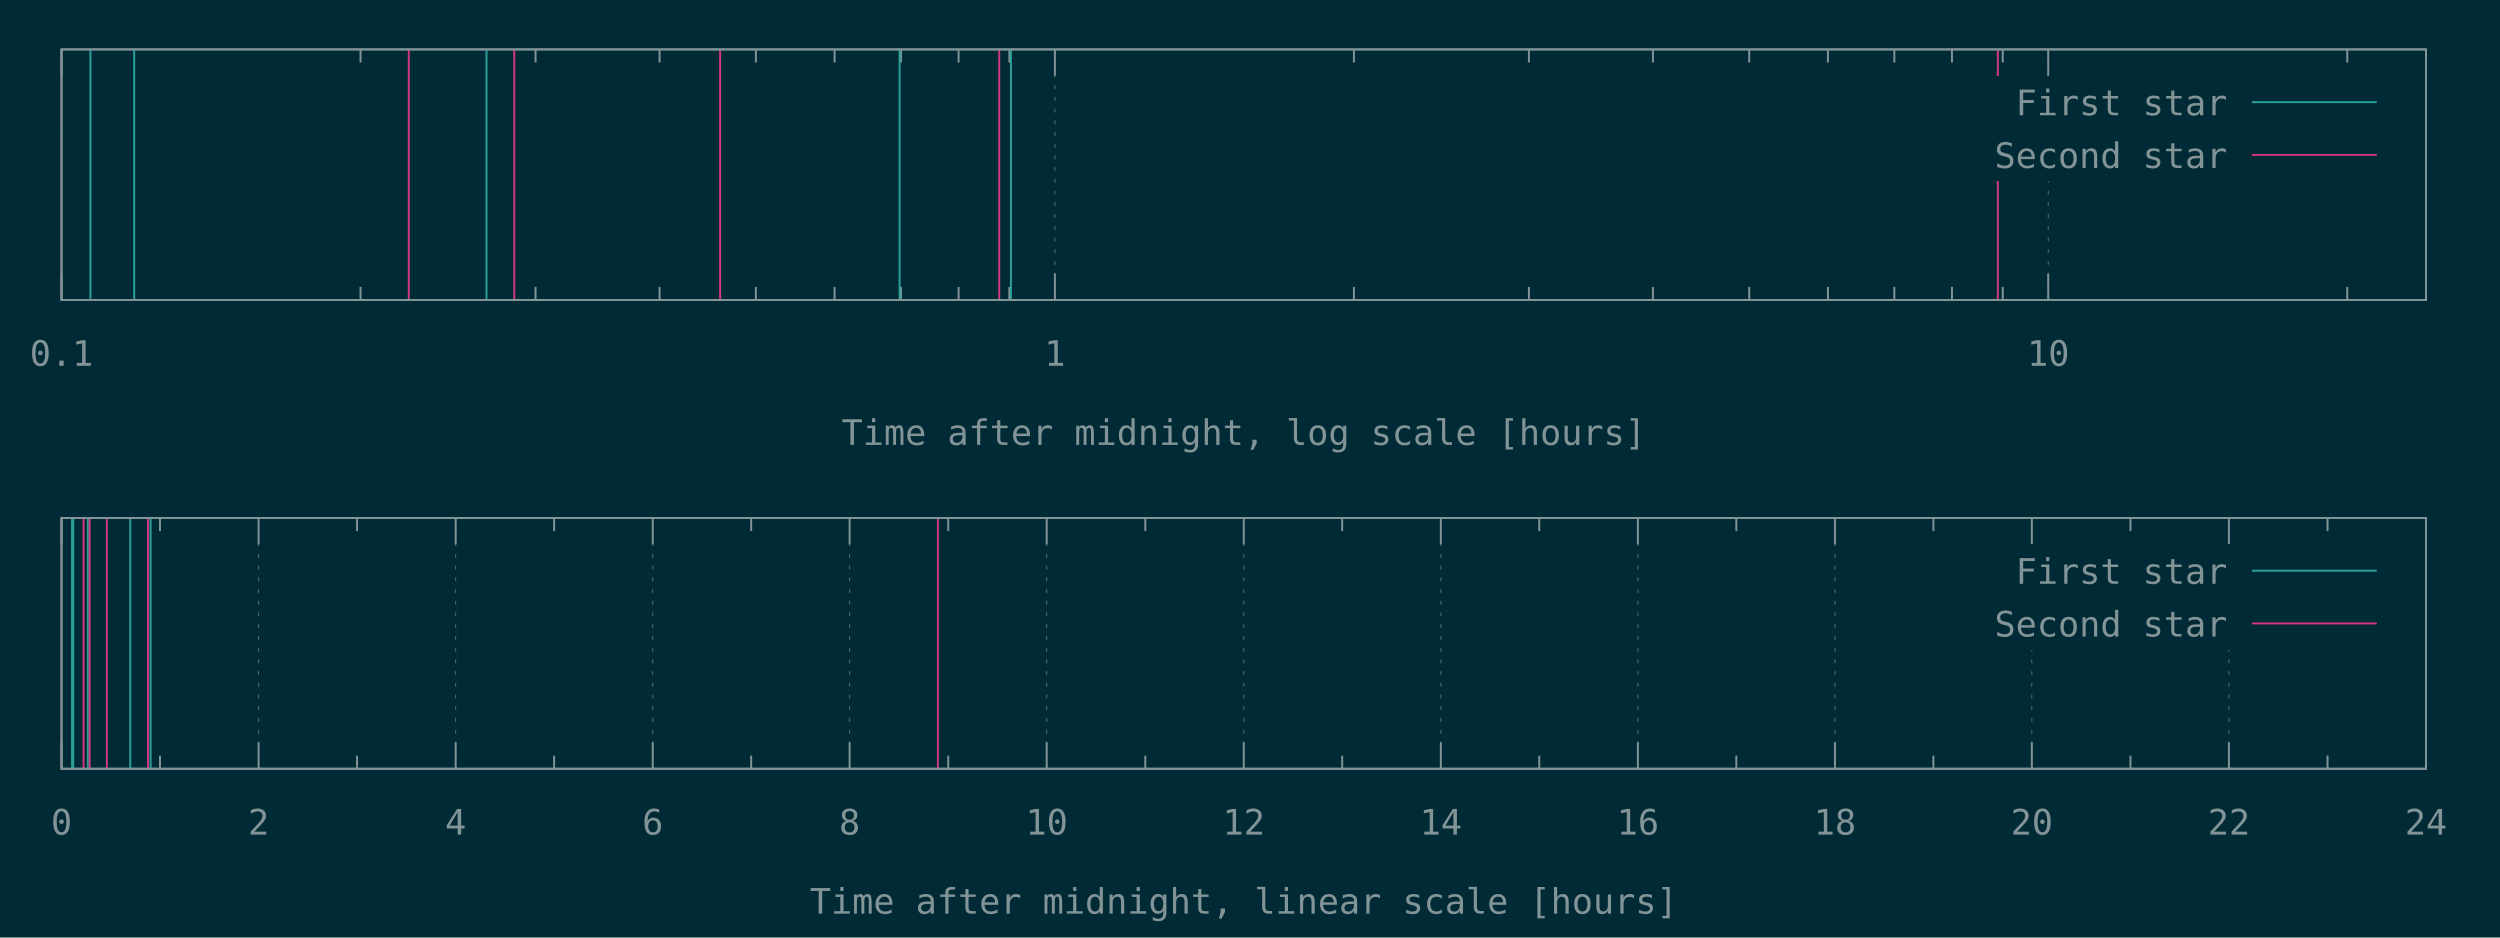
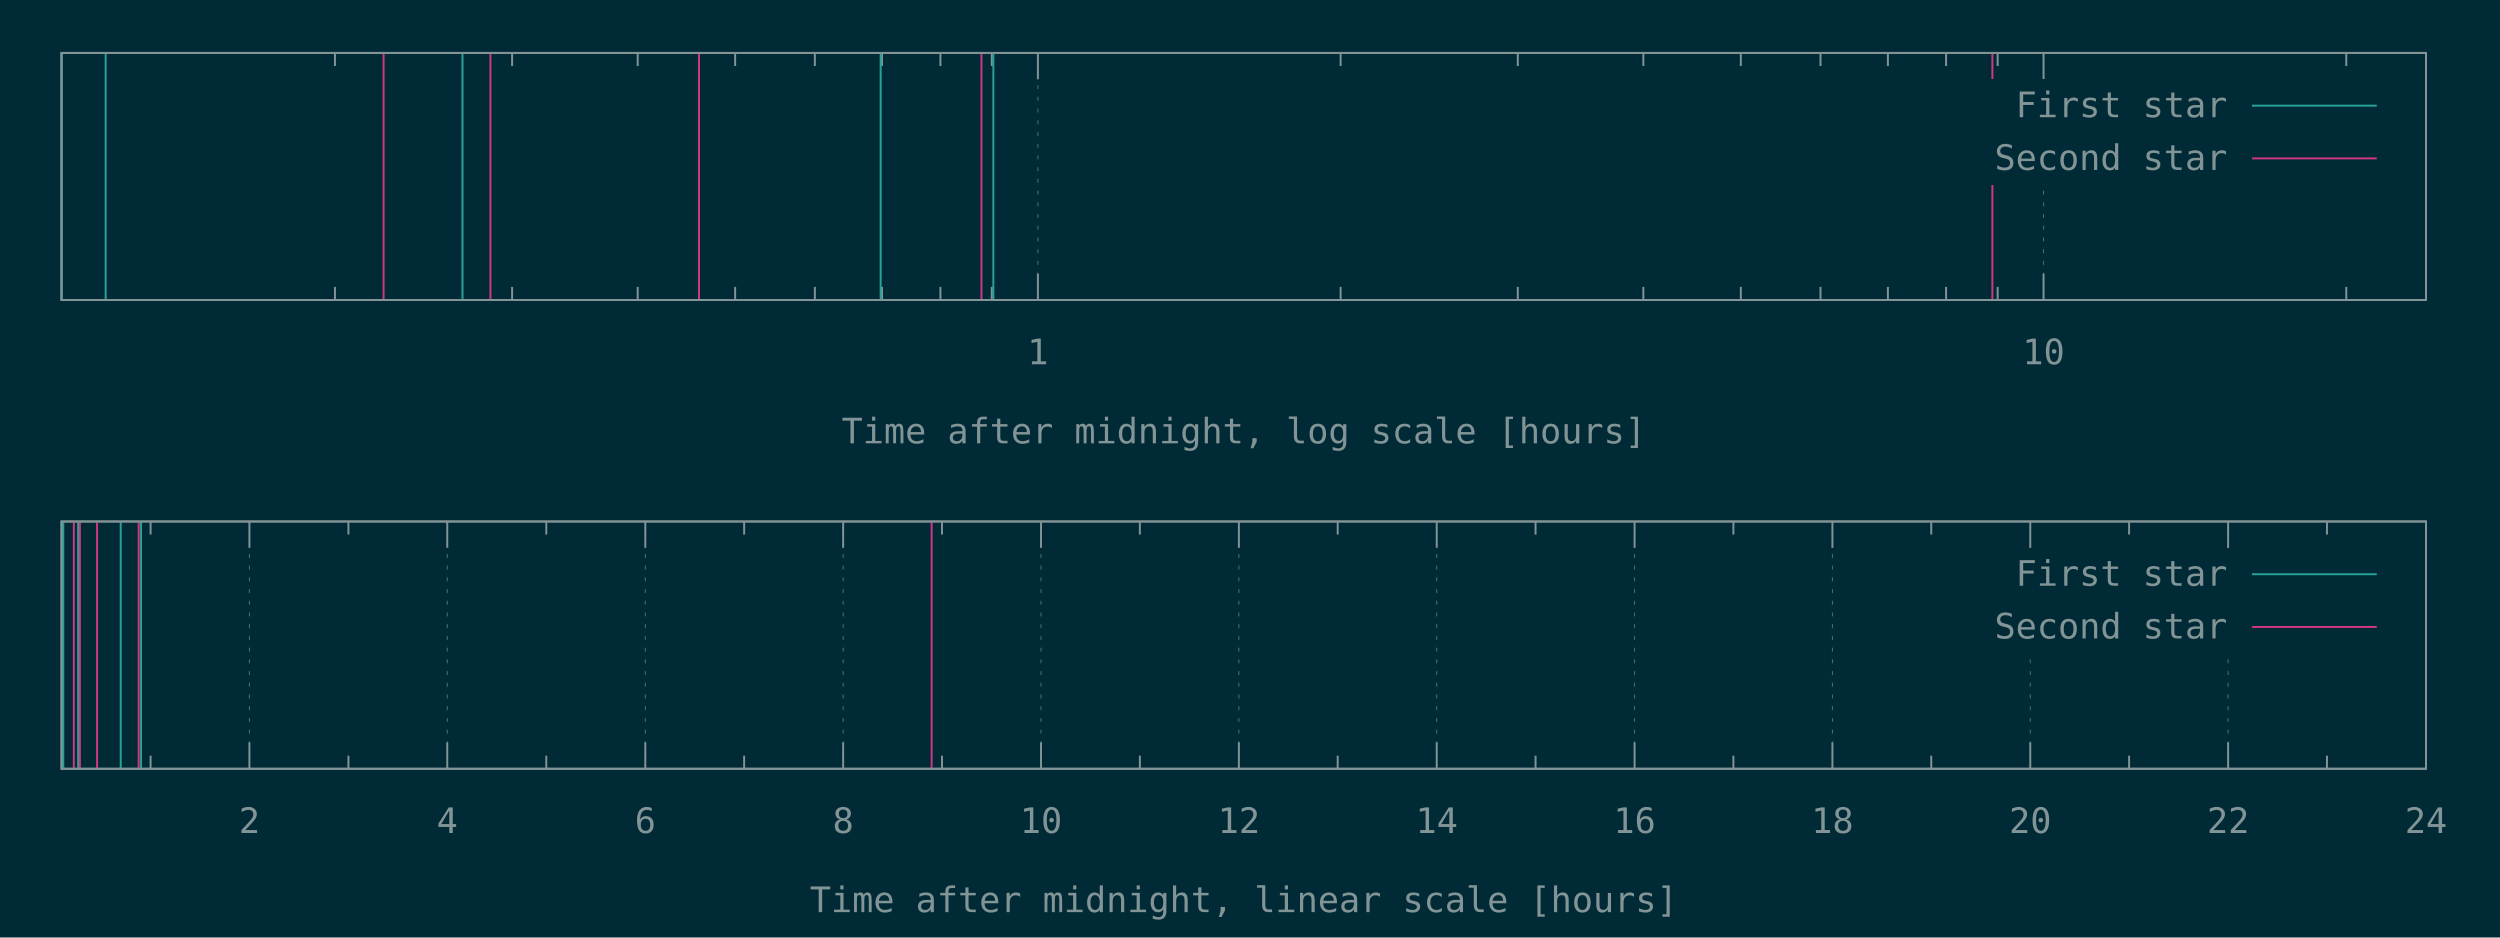
<svg xmlns="http://www.w3.org/2000/svg" xmlns:xlink="http://www.w3.org/1999/xlink" width="1280" height="480" viewBox="0 0 1280 480">
  <g id="gnuplot_canvas">
    <rect x="0" y="0" width="1280" height="480" fill="#002b36" />
    <defs>
      <circle id="gpDot" r="0.5" stroke-width="0.5" />
      <path id="gpPt0" stroke-width="0.148" stroke="currentColor" d="M-1,0 h2 M0,-1 v2" />
      <path id="gpPt1" stroke-width="0.148" stroke="currentColor" d="M-1,-1 L1,1 M1,-1 L-1,1" />
      <path id="gpPt2" stroke-width="0.148" stroke="currentColor" d="M-1,0 L1,0 M0,-1 L0,1 M-1,-1 L1,1 M-1,1 L1,-1" />
      <rect id="gpPt3" stroke-width="0.148" stroke="currentColor" x="-1" y="-1" width="2" height="2" />
      <rect id="gpPt4" stroke-width="0.148" stroke="currentColor" fill="currentColor" x="-1" y="-1" width="2" height="2" />
      <circle id="gpPt5" stroke-width="0.148" stroke="currentColor" cx="0" cy="0" r="1" />
      <use xlink:href="#gpPt5" id="gpPt6" fill="currentColor" stroke="none" />
      <path id="gpPt7" stroke-width="0.148" stroke="currentColor" d="M0,-1.33 L-1.33,0.67 L1.33,0.67 z" />
      <use xlink:href="#gpPt7" id="gpPt8" fill="currentColor" stroke="none" />
      <use xlink:href="#gpPt7" id="gpPt9" stroke="currentColor" transform="rotate(180)" />
      <use xlink:href="#gpPt9" id="gpPt10" fill="currentColor" stroke="none" />
      <use xlink:href="#gpPt3" id="gpPt11" stroke="currentColor" transform="rotate(45)" />
      <use xlink:href="#gpPt11" id="gpPt12" fill="currentColor" stroke="none" />
      <path id="gpPt13" stroke-width="0.148" stroke="currentColor" d="M0,1.330 L1.265,0.411 L0.782,-1.067 L-0.782,-1.076 L-1.265,0.411 z" />
      <use xlink:href="#gpPt13" id="gpPt14" fill="currentColor" stroke="none" />
      <filter id="textbox" filterUnits="objectBoundingBox" x="0" y="0" height="1" width="1">
        <feFlood flood-color="#002B36" flood-opacity="1" result="bgnd" />
        <feComposite in="SourceGraphic" in2="bgnd" operator="atop" />
      </filter>
      <filter id="greybox" filterUnits="objectBoundingBox" x="0" y="0" height="1" width="1">
        <feFlood flood-color="lightgrey" flood-opacity="1" result="grey" />
        <feComposite in="SourceGraphic" in2="grey" operator="atop" />
      </filter>
    </defs>
    <g fill="none" color="#002B36" stroke="currentColor" stroke-width="1.00" stroke-linecap="butt" stroke-linejoin="miter">
</g>
    <g fill="none" color="black" stroke="currentColor" stroke-width="1.00" stroke-linecap="butt" stroke-linejoin="miter">
- </g>
-     <g fill="none" color="black" stroke="rgb(131, 148, 150)" stroke-width="0.50" stroke-linecap="butt" stroke-linejoin="miter">
- </g>
-     <g fill="none" color="gray" stroke="currentColor" stroke-width="0.50" stroke-linecap="butt" stroke-linejoin="miter">
-       <path stroke="rgb( 88, 110, 117)" stroke-dasharray="2,4" class="gridline" d="M31.5,153.6 L31.5,25.3  " />
-     </g>
-     <g fill="none" color="gray" stroke="rgb( 88, 110, 117)" stroke-width="1.00" stroke-linecap="butt" stroke-linejoin="miter">
- </g>
-     <g fill="none" color="black" stroke="currentColor" stroke-width="1.00" stroke-linecap="butt" stroke-linejoin="miter">
-       <path stroke="rgb(131, 148, 150)" d="M31.5,153.6 L31.5,140.1 M31.5,25.3 L31.5,38.8  " />
-       <g transform="translate(31.5,187.3)" stroke="none" fill="rgb(131,148,150)" font-family="Inconsolata" font-size="18.00" text-anchor="middle">
-         <text>
-           <tspan font-family="Inconsolata"> 0.1</tspan>
-         </text>
-       </g>
-     </g>
-     <g fill="none" color="black" stroke="currentColor" stroke-width="1.00" stroke-linecap="butt" stroke-linejoin="miter">
-       <path stroke="rgb(131, 148, 150)" d="M184.6,153.6 L184.6,146.9 M184.6,25.3 L184.6,32.0 M274.2,153.6 L274.2,146.9 M274.2,25.3 L274.2,32.0   M337.7,153.6 L337.7,146.9 M337.7,25.3 L337.7,32.0 M387.0,153.6 L387.0,146.9 M387.0,25.3 L387.0,32.0   M427.3,153.6 L427.3,146.9 M427.3,25.3 L427.3,32.0 M461.3,153.6 L461.3,146.9 M461.3,25.3 L461.3,32.0   M490.8,153.6 L490.8,146.9 M490.8,25.3 L490.8,32.0 M516.8,153.6 L516.8,146.9 M516.8,25.3 L516.8,32.0    " />
-     </g>
-     <g fill="none" color="black" stroke="rgb(131, 148, 150)" stroke-width="0.50" stroke-linecap="butt" stroke-linejoin="miter">
- </g>
-     <g fill="none" color="gray" stroke="currentColor" stroke-width="0.50" stroke-linecap="butt" stroke-linejoin="miter">
-       <path stroke="rgb( 88, 110, 117)" stroke-dasharray="2,4" class="gridline" d="M540.1,153.6 L540.1,25.3  " />
-     </g>
-     <g fill="none" color="gray" stroke="rgb( 88, 110, 117)" stroke-width="1.00" stroke-linecap="butt" stroke-linejoin="miter">
- </g>
-     <g fill="none" color="black" stroke="currentColor" stroke-width="1.00" stroke-linecap="butt" stroke-linejoin="miter">
-       <path stroke="rgb(131, 148, 150)" d="M540.1,153.6 L540.1,140.1 M540.1,25.3 L540.1,38.8  " />
-       <g transform="translate(540.1,187.3)" stroke="none" fill="rgb(131,148,150)" font-family="Inconsolata" font-size="18.00" text-anchor="middle">
+       <path stroke="rgb(131, 148, 150)" d="M171.5,153.6 L171.5,146.9 M171.5,27.1 L171.5,33.8 M262.2,153.6 L262.2,146.9 M262.2,27.1 L262.2,33.8   M326.5,153.6 L326.5,146.9 M326.5,27.1 L326.5,33.8 M376.4,153.6 L376.4,146.9 M376.4,27.1 L376.4,33.8   M417.2,153.6 L417.2,146.9 M417.2,27.1 L417.2,33.8 M451.6,153.6 L451.6,146.9 M451.6,27.1 L451.6,33.8   M481.5,153.6 L481.5,146.9 M481.5,27.1 L481.5,33.8 M507.8,153.6 L507.8,146.9 M507.8,27.1 L507.8,33.8    " />
+     </g>
+     <g fill="none" color="black" stroke="rgb(131, 148, 150)" stroke-width="0.50" stroke-linecap="butt" stroke-linejoin="miter">
+ </g>
+     <g fill="none" color="gray" stroke="currentColor" stroke-width="0.50" stroke-linecap="butt" stroke-linejoin="miter">
+       <path stroke="rgb( 88, 110, 117)" stroke-dasharray="2,4" class="gridline" d="M531.4,153.6 L531.4,27.1  " />
+     </g>
+     <g fill="none" color="gray" stroke="rgb( 88, 110, 117)" stroke-width="1.00" stroke-linecap="butt" stroke-linejoin="miter">
+ </g>
+     <g fill="none" color="black" stroke="currentColor" stroke-width="1.00" stroke-linecap="butt" stroke-linejoin="miter">
+       <path stroke="rgb(131, 148, 150)" d="M531.4,153.6 L531.4,140.1 M531.4,27.1 L531.4,40.6  " />
+       <g transform="translate(531.4,186.5)" stroke="none" fill="rgb(131,148,150)" font-family="Inconsolata" font-size="18.00" text-anchor="middle">
        <text>
          <tspan font-family="Inconsolata"> 1</tspan>
        </text>
      </g>
    </g>
    <g fill="none" color="black" stroke="currentColor" stroke-width="1.00" stroke-linecap="butt" stroke-linejoin="miter">
-       <path stroke="rgb(131, 148, 150)" d="M693.2,153.6 L693.2,146.9 M693.2,25.3 L693.2,32.0 M782.8,153.6 L782.8,146.9 M782.8,25.3 L782.8,32.0   M846.3,153.6 L846.3,146.9 M846.3,25.3 L846.3,32.0 M895.6,153.6 L895.6,146.9 M895.6,25.3 L895.6,32.0   M935.9,153.6 L935.9,146.9 M935.9,25.3 L935.9,32.0 M969.9,153.6 L969.9,146.9 M969.9,25.3 L969.9,32.0   M999.4,153.6 L999.4,146.9 M999.4,25.3 L999.4,32.0 M1025.4,153.6 L1025.4,146.9 M1025.4,25.3 L1025.4,32.0    " />
-     </g>
-     <g fill="none" color="black" stroke="rgb(131, 148, 150)" stroke-width="0.50" stroke-linecap="butt" stroke-linejoin="miter">
- </g>
-     <g fill="none" color="gray" stroke="currentColor" stroke-width="0.50" stroke-linecap="butt" stroke-linejoin="miter">
-       <path stroke="rgb( 88, 110, 117)" stroke-dasharray="2,4" class="gridline" d="M1048.7,153.6 L1048.7,92.8 M1048.7,38.8 L1048.7,25.3  " />
-     </g>
-     <g fill="none" color="gray" stroke="rgb( 88, 110, 117)" stroke-width="1.00" stroke-linecap="butt" stroke-linejoin="miter">
- </g>
-     <g fill="none" color="black" stroke="currentColor" stroke-width="1.00" stroke-linecap="butt" stroke-linejoin="miter">
-       <path stroke="rgb(131, 148, 150)" d="M1048.7,153.6 L1048.7,140.1 M1048.7,25.3 L1048.7,38.8  " />
-       <g transform="translate(1048.7,187.3)" stroke="none" fill="rgb(131,148,150)" font-family="Inconsolata" font-size="18.00" text-anchor="middle">
+       <path stroke="rgb(131, 148, 150)" d="M686.4,153.6 L686.4,146.9 M686.4,27.1 L686.4,33.8 M777.1,153.6 L777.1,146.9 M777.1,27.1 L777.1,33.8   M841.4,153.6 L841.4,146.9 M841.4,27.1 L841.4,33.8 M891.3,153.6 L891.3,146.9 M891.3,27.1 L891.3,33.8   M932.1,153.6 L932.1,146.9 M932.1,27.1 L932.1,33.8 M966.6,153.6 L966.6,146.9 M966.6,27.1 L966.6,33.8   M996.4,153.6 L996.4,146.9 M996.4,27.1 L996.4,33.8 M1022.8,153.6 L1022.8,146.9 M1022.8,27.1 L1022.8,33.8    " />
+     </g>
+     <g fill="none" color="black" stroke="rgb(131, 148, 150)" stroke-width="0.50" stroke-linecap="butt" stroke-linejoin="miter">
+ </g>
+     <g fill="none" color="gray" stroke="currentColor" stroke-width="0.50" stroke-linecap="butt" stroke-linejoin="miter">
+       <path stroke="rgb( 88, 110, 117)" stroke-dasharray="2,4" class="gridline" d="M1046.3,153.6 L1046.3,94.6 M1046.3,40.6 L1046.3,27.1  " />
+     </g>
+     <g fill="none" color="gray" stroke="rgb( 88, 110, 117)" stroke-width="1.00" stroke-linecap="butt" stroke-linejoin="miter">
+ </g>
+     <g fill="none" color="black" stroke="currentColor" stroke-width="1.00" stroke-linecap="butt" stroke-linejoin="miter">
+       <path stroke="rgb(131, 148, 150)" d="M1046.3,153.6 L1046.3,140.1 M1046.3,27.1 L1046.3,40.6  " />
+       <g transform="translate(1046.3,186.5)" stroke="none" fill="rgb(131,148,150)" font-family="Inconsolata" font-size="18.00" text-anchor="middle">
        <text>
          <tspan font-family="Inconsolata"> 10</tspan>
        </text>
      </g>
    </g>
    <g fill="none" color="black" stroke="currentColor" stroke-width="1.00" stroke-linecap="butt" stroke-linejoin="miter">
-       <path stroke="rgb(131, 148, 150)" d="M1201.8,153.6 L1201.8,146.9 M1201.8,25.3 L1201.8,32.0  " />
-     </g>
-     <g fill="none" color="black" stroke="currentColor" stroke-width="1.00" stroke-linecap="butt" stroke-linejoin="miter">
-       <path stroke="rgb(131, 148, 150)" d="M31.5,25.3 L31.5,153.6 L1242.1,153.6 L1242.1,25.3 L31.5,25.3 Z  " />
-     </g>
-     <g fill="none" color="black" stroke="currentColor" stroke-width="1.00" stroke-linecap="butt" stroke-linejoin="miter">
-       <g transform="translate(636.8,227.8)" stroke="none" fill="rgb(131,148,150)" font-family="Inconsolata" font-size="18.00" text-anchor="middle">
+       <path stroke="rgb(131, 148, 150)" d="M1201.3,153.6 L1201.3,146.9 M1201.3,27.1 L1201.3,33.8  " />
+     </g>
+     <g fill="none" color="black" stroke="currentColor" stroke-width="1.00" stroke-linecap="butt" stroke-linejoin="miter">
+       <path stroke="rgb(131, 148, 150)" d="M31.5,27.1 L31.5,153.6 L1242.1,153.6 L1242.1,27.1 L31.5,27.1 Z  " />
+     </g>
+     <g fill="none" color="black" stroke="currentColor" stroke-width="1.00" stroke-linecap="butt" stroke-linejoin="miter">
+       <g transform="translate(636.8,227.0)" stroke="none" fill="rgb(131,148,150)" font-family="Inconsolata" font-size="18.00" text-anchor="middle">
        <text>
          <tspan font-family="Inconsolata">Time after midnight, log scale [hours]</tspan>
        </text>
      </g>
    </g>
    <g fill="none" color="black" stroke="currentColor" stroke-width="1.00" stroke-linecap="butt" stroke-linejoin="miter">
</g>
    <g id="gnuplot_plot_1a">
      <g fill="none" color="black" stroke="currentColor" stroke-width="1.00" stroke-linecap="butt" stroke-linejoin="miter">
-         <path stroke="rgb( 42, 161, 152)" d="M46.3,153.6 L46.3,25.3 M68.7,153.6 L68.7,25.3 M249.1,153.6 L249.1,25.3 M460.6,153.6 L460.6,25.3   M517.6,153.6 L517.6,25.3  " />
+         <path stroke="rgb( 42, 161, 152)" d="M31.5,153.6 L31.5,27.1 M54.1,153.6 L54.1,27.1 M236.8,153.6 L236.8,27.1 M450.9,153.6 L450.9,27.1   M508.6,153.6 L508.6,27.1  " />
      </g>
    </g>
    <g id="gnuplot_plot_2a">
      <g fill="none" color="black" stroke="currentColor" stroke-width="1.00" stroke-linecap="butt" stroke-linejoin="miter">
-         <path stroke="rgb(211,  54, 130)" d="M209.3,153.6 L209.3,25.3 M263.3,153.6 L263.3,25.3 M368.7,153.6 L368.7,25.3 M511.6,153.6 L511.6,25.3   M1022.9,153.6 L1022.9,25.3  " />
+         <path stroke="rgb(211,  54, 130)" d="M196.4,153.6 L196.4,27.1 M251.1,153.6 L251.1,27.1 M357.9,153.6 L357.9,27.1 M502.5,153.6 L502.5,27.1   M1020.1,153.6 L1020.1,27.1  " />
      </g>
    </g>
    <g stroke="none" shape-rendering="crispEdges">
-       <polygon fill="#002B36" points="1001.8,92.8 1229.5,92.8 1229.5,38.8 1001.8,38.8 " />
+       <polygon fill="#002B36" points="1001.8,94.6 1229.5,94.6 1229.5,40.6 1001.8,40.6 " />
    </g>
    <g id="gnuplot_plot_1a">
      <g fill="none" color="black" stroke="currentColor" stroke-width="1.00" stroke-linecap="butt" stroke-linejoin="miter">
-         <g transform="translate(1140.4,59.0)" stroke="none" fill="rgb(131,148,150)" font-family="Inconsolata" font-size="18.00" text-anchor="end">
+         <g transform="translate(1140.4,60.0)" stroke="none" fill="rgb(131,148,150)" font-family="Inconsolata" font-size="18.00" text-anchor="end">
          <text>
            <tspan font-family="Inconsolata">First star</tspan>
          </text>
        </g>
      </g>
      <g fill="none" color="black" stroke="currentColor" stroke-width="1.00" stroke-linecap="butt" stroke-linejoin="miter">
-         <path stroke="rgb( 42, 161, 152)" d="M1153.0,52.3 L1216.9,52.3  " />
+         <path stroke="rgb( 42, 161, 152)" d="M1153.0,54.1 L1216.9,54.1  " />
      </g>
    </g>
    <g id="gnuplot_plot_2a">
      <g fill="none" color="black" stroke="currentColor" stroke-width="1.00" stroke-linecap="butt" stroke-linejoin="miter">
-         <g transform="translate(1140.4,86.0)" stroke="none" fill="rgb(131,148,150)" font-family="Inconsolata" font-size="18.00" text-anchor="end">
+         <g transform="translate(1140.4,87.0)" stroke="none" fill="rgb(131,148,150)" font-family="Inconsolata" font-size="18.00" text-anchor="end">
          <text>
            <tspan font-family="Inconsolata">Second star</tspan>
          </text>
        </g>
      </g>
      <g fill="none" color="black" stroke="currentColor" stroke-width="1.00" stroke-linecap="butt" stroke-linejoin="miter">
-         <path stroke="rgb(211,  54, 130)" d="M1153.0,79.3 L1216.9,79.3  " />
+         <path stroke="rgb(211,  54, 130)" d="M1153.0,81.1 L1216.9,81.1  " />
      </g>
    </g>
    <g fill="none" color="#002B36" stroke="rgb(211,  54, 130)" stroke-width="2.00" stroke-linecap="butt" stroke-linejoin="miter">
</g>
    <g fill="none" color="black" stroke="currentColor" stroke-width="2.00" stroke-linecap="butt" stroke-linejoin="miter">
</g>
    <g fill="none" color="black" stroke="black" stroke-width="1.00" stroke-linecap="butt" stroke-linejoin="miter">
</g>
    <g fill="none" color="black" stroke="currentColor" stroke-width="1.00" stroke-linecap="butt" stroke-linejoin="miter">
-       <path stroke="rgb(131, 148, 150)" d="M31.5,25.3 L31.5,153.6 L1242.1,153.6 L1242.1,25.3 L31.5,25.3 Z  " />
-     </g>
-     <g fill="none" color="black" stroke="currentColor" stroke-width="1.00" stroke-linecap="butt" stroke-linejoin="miter">
- </g>
-     <g fill="none" color="black" stroke="currentColor" stroke-width="1.00" stroke-linecap="butt" stroke-linejoin="miter">
- </g>
-     <g fill="none" color="black" stroke="rgb(131, 148, 150)" stroke-width="0.50" stroke-linecap="butt" stroke-linejoin="miter">
- </g>
-     <g fill="none" color="gray" stroke="currentColor" stroke-width="0.50" stroke-linecap="butt" stroke-linejoin="miter">
-       <path stroke="rgb( 88, 110, 117)" stroke-dasharray="2,4" class="gridline" d="M31.5,393.6 L31.5,265.2  " />
-     </g>
-     <g fill="none" color="gray" stroke="rgb( 88, 110, 117)" stroke-width="1.00" stroke-linecap="butt" stroke-linejoin="miter">
- </g>
-     <g fill="none" color="black" stroke="currentColor" stroke-width="1.00" stroke-linecap="butt" stroke-linejoin="miter">
-       <path stroke="rgb(131, 148, 150)" d="M31.5,393.6 L31.5,380.1 M31.5,265.2 L31.5,278.7  " />
-       <g transform="translate(31.5,427.3)" stroke="none" fill="rgb(131,148,150)" font-family="Inconsolata" font-size="18.00" text-anchor="middle">
-         <text>
-           <tspan font-family="Inconsolata"> 0</tspan>
-         </text>
-       </g>
-     </g>
-     <g fill="none" color="black" stroke="currentColor" stroke-width="1.00" stroke-linecap="butt" stroke-linejoin="miter">
-       <path stroke="rgb(131, 148, 150)" d="M81.9,393.6 L81.9,386.9 M81.9,265.2 L81.9,271.9  " />
-     </g>
-     <g fill="none" color="black" stroke="rgb(131, 148, 150)" stroke-width="0.50" stroke-linecap="butt" stroke-linejoin="miter">
- </g>
-     <g fill="none" color="gray" stroke="currentColor" stroke-width="0.50" stroke-linecap="butt" stroke-linejoin="miter">
-       <path stroke="rgb( 88, 110, 117)" stroke-dasharray="2,4" class="gridline" d="M132.4,393.6 L132.4,265.2  " />
-     </g>
-     <g fill="none" color="gray" stroke="rgb( 88, 110, 117)" stroke-width="1.00" stroke-linecap="butt" stroke-linejoin="miter">
- </g>
-     <g fill="none" color="black" stroke="currentColor" stroke-width="1.00" stroke-linecap="butt" stroke-linejoin="miter">
-       <path stroke="rgb(131, 148, 150)" d="M132.4,393.6 L132.4,380.1 M132.4,265.2 L132.4,278.7  " />
-       <g transform="translate(132.4,427.3)" stroke="none" fill="rgb(131,148,150)" font-family="Inconsolata" font-size="18.00" text-anchor="middle">
+       <path stroke="rgb(131, 148, 150)" d="M31.5,27.1 L31.5,153.6 L1242.1,153.6 L1242.1,27.1 L31.5,27.1 Z  " />
+     </g>
+     <g fill="none" color="black" stroke="currentColor" stroke-width="1.00" stroke-linecap="butt" stroke-linejoin="miter">
+ </g>
+     <g fill="none" color="black" stroke="currentColor" stroke-width="1.00" stroke-linecap="butt" stroke-linejoin="miter">
+       <path stroke="rgb(131, 148, 150)" d="M77.1,393.6 L77.1,386.9 M77.1,267.0 L77.1,273.7  " />
+     </g>
+     <g fill="none" color="black" stroke="rgb(131, 148, 150)" stroke-width="0.50" stroke-linecap="butt" stroke-linejoin="miter">
+ </g>
+     <g fill="none" color="gray" stroke="currentColor" stroke-width="0.50" stroke-linecap="butt" stroke-linejoin="miter">
+       <path stroke="rgb( 88, 110, 117)" stroke-dasharray="2,4" class="gridline" d="M127.7,393.6 L127.7,267.0  " />
+     </g>
+     <g fill="none" color="gray" stroke="rgb( 88, 110, 117)" stroke-width="1.00" stroke-linecap="butt" stroke-linejoin="miter">
+ </g>
+     <g fill="none" color="black" stroke="currentColor" stroke-width="1.00" stroke-linecap="butt" stroke-linejoin="miter">
+       <path stroke="rgb(131, 148, 150)" d="M127.7,393.6 L127.7,380.1 M127.7,267.0 L127.7,280.5  " />
+       <g transform="translate(127.7,426.5)" stroke="none" fill="rgb(131,148,150)" font-family="Inconsolata" font-size="18.00" text-anchor="middle">
        <text>
          <tspan font-family="Inconsolata"> 2</tspan>
        </text>
      </g>
    </g>
    <g fill="none" color="black" stroke="currentColor" stroke-width="1.00" stroke-linecap="butt" stroke-linejoin="miter">
-       <path stroke="rgb(131, 148, 150)" d="M182.8,393.6 L182.8,386.9 M182.8,265.2 L182.8,271.9  " />
-     </g>
-     <g fill="none" color="black" stroke="rgb(131, 148, 150)" stroke-width="0.50" stroke-linecap="butt" stroke-linejoin="miter">
- </g>
-     <g fill="none" color="gray" stroke="currentColor" stroke-width="0.50" stroke-linecap="butt" stroke-linejoin="miter">
-       <path stroke="rgb( 88, 110, 117)" stroke-dasharray="2,4" class="gridline" d="M233.3,393.6 L233.3,265.2  " />
-     </g>
-     <g fill="none" color="gray" stroke="rgb( 88, 110, 117)" stroke-width="1.00" stroke-linecap="butt" stroke-linejoin="miter">
- </g>
-     <g fill="none" color="black" stroke="currentColor" stroke-width="1.00" stroke-linecap="butt" stroke-linejoin="miter">
-       <path stroke="rgb(131, 148, 150)" d="M233.3,393.6 L233.3,380.1 M233.3,265.2 L233.3,278.7  " />
-       <g transform="translate(233.3,427.3)" stroke="none" fill="rgb(131,148,150)" font-family="Inconsolata" font-size="18.00" text-anchor="middle">
+       <path stroke="rgb(131, 148, 150)" d="M178.4,393.6 L178.4,386.9 M178.4,267.0 L178.4,273.7  " />
+     </g>
+     <g fill="none" color="black" stroke="rgb(131, 148, 150)" stroke-width="0.50" stroke-linecap="butt" stroke-linejoin="miter">
+ </g>
+     <g fill="none" color="gray" stroke="currentColor" stroke-width="0.50" stroke-linecap="butt" stroke-linejoin="miter">
+       <path stroke="rgb( 88, 110, 117)" stroke-dasharray="2,4" class="gridline" d="M229.0,393.6 L229.0,267.0  " />
+     </g>
+     <g fill="none" color="gray" stroke="rgb( 88, 110, 117)" stroke-width="1.00" stroke-linecap="butt" stroke-linejoin="miter">
+ </g>
+     <g fill="none" color="black" stroke="currentColor" stroke-width="1.00" stroke-linecap="butt" stroke-linejoin="miter">
+       <path stroke="rgb(131, 148, 150)" d="M229.0,393.6 L229.0,380.1 M229.0,267.0 L229.0,280.5  " />
+       <g transform="translate(229.0,426.5)" stroke="none" fill="rgb(131,148,150)" font-family="Inconsolata" font-size="18.00" text-anchor="middle">
        <text>
          <tspan font-family="Inconsolata"> 4</tspan>
        </text>
      </g>
    </g>
    <g fill="none" color="black" stroke="currentColor" stroke-width="1.00" stroke-linecap="butt" stroke-linejoin="miter">
-       <path stroke="rgb(131, 148, 150)" d="M283.7,393.6 L283.7,386.9 M283.7,265.2 L283.7,271.9  " />
-     </g>
-     <g fill="none" color="black" stroke="rgb(131, 148, 150)" stroke-width="0.50" stroke-linecap="butt" stroke-linejoin="miter">
- </g>
-     <g fill="none" color="gray" stroke="currentColor" stroke-width="0.50" stroke-linecap="butt" stroke-linejoin="miter">
-       <path stroke="rgb( 88, 110, 117)" stroke-dasharray="2,4" class="gridline" d="M334.2,393.6 L334.2,265.2  " />
-     </g>
-     <g fill="none" color="gray" stroke="rgb( 88, 110, 117)" stroke-width="1.00" stroke-linecap="butt" stroke-linejoin="miter">
- </g>
-     <g fill="none" color="black" stroke="currentColor" stroke-width="1.00" stroke-linecap="butt" stroke-linejoin="miter">
-       <path stroke="rgb(131, 148, 150)" d="M334.2,393.6 L334.2,380.1 M334.2,265.2 L334.2,278.7  " />
-       <g transform="translate(334.2,427.3)" stroke="none" fill="rgb(131,148,150)" font-family="Inconsolata" font-size="18.00" text-anchor="middle">
+       <path stroke="rgb(131, 148, 150)" d="M279.7,393.6 L279.7,386.9 M279.7,267.0 L279.7,273.7  " />
+     </g>
+     <g fill="none" color="black" stroke="rgb(131, 148, 150)" stroke-width="0.50" stroke-linecap="butt" stroke-linejoin="miter">
+ </g>
+     <g fill="none" color="gray" stroke="currentColor" stroke-width="0.50" stroke-linecap="butt" stroke-linejoin="miter">
+       <path stroke="rgb( 88, 110, 117)" stroke-dasharray="2,4" class="gridline" d="M330.4,393.6 L330.4,267.0  " />
+     </g>
+     <g fill="none" color="gray" stroke="rgb( 88, 110, 117)" stroke-width="1.00" stroke-linecap="butt" stroke-linejoin="miter">
+ </g>
+     <g fill="none" color="black" stroke="currentColor" stroke-width="1.00" stroke-linecap="butt" stroke-linejoin="miter">
+       <path stroke="rgb(131, 148, 150)" d="M330.4,393.6 L330.4,380.1 M330.4,267.0 L330.4,280.5  " />
+       <g transform="translate(330.4,426.5)" stroke="none" fill="rgb(131,148,150)" font-family="Inconsolata" font-size="18.00" text-anchor="middle">
        <text>
          <tspan font-family="Inconsolata"> 6</tspan>
        </text>
      </g>
    </g>
    <g fill="none" color="black" stroke="currentColor" stroke-width="1.00" stroke-linecap="butt" stroke-linejoin="miter">
-       <path stroke="rgb(131, 148, 150)" d="M384.6,393.6 L384.6,386.9 M384.6,265.2 L384.6,271.9  " />
-     </g>
-     <g fill="none" color="black" stroke="rgb(131, 148, 150)" stroke-width="0.50" stroke-linecap="butt" stroke-linejoin="miter">
- </g>
-     <g fill="none" color="gray" stroke="currentColor" stroke-width="0.50" stroke-linecap="butt" stroke-linejoin="miter">
-       <path stroke="rgb( 88, 110, 117)" stroke-dasharray="2,4" class="gridline" d="M435.0,393.6 L435.0,265.2  " />
-     </g>
-     <g fill="none" color="gray" stroke="rgb( 88, 110, 117)" stroke-width="1.00" stroke-linecap="butt" stroke-linejoin="miter">
- </g>
-     <g fill="none" color="black" stroke="currentColor" stroke-width="1.00" stroke-linecap="butt" stroke-linejoin="miter">
-       <path stroke="rgb(131, 148, 150)" d="M435.0,393.6 L435.0,380.1 M435.0,265.2 L435.0,278.7  " />
-       <g transform="translate(435.0,427.3)" stroke="none" fill="rgb(131,148,150)" font-family="Inconsolata" font-size="18.00" text-anchor="middle">
+       <path stroke="rgb(131, 148, 150)" d="M381.0,393.6 L381.0,386.9 M381.0,267.0 L381.0,273.7  " />
+     </g>
+     <g fill="none" color="black" stroke="rgb(131, 148, 150)" stroke-width="0.50" stroke-linecap="butt" stroke-linejoin="miter">
+ </g>
+     <g fill="none" color="gray" stroke="currentColor" stroke-width="0.50" stroke-linecap="butt" stroke-linejoin="miter">
+       <path stroke="rgb( 88, 110, 117)" stroke-dasharray="2,4" class="gridline" d="M431.7,393.6 L431.7,267.0  " />
+     </g>
+     <g fill="none" color="gray" stroke="rgb( 88, 110, 117)" stroke-width="1.00" stroke-linecap="butt" stroke-linejoin="miter">
+ </g>
+     <g fill="none" color="black" stroke="currentColor" stroke-width="1.00" stroke-linecap="butt" stroke-linejoin="miter">
+       <path stroke="rgb(131, 148, 150)" d="M431.7,393.6 L431.7,380.1 M431.7,267.0 L431.7,280.5  " />
+       <g transform="translate(431.7,426.5)" stroke="none" fill="rgb(131,148,150)" font-family="Inconsolata" font-size="18.00" text-anchor="middle">
        <text>
          <tspan font-family="Inconsolata"> 8</tspan>
        </text>
      </g>
    </g>
    <g fill="none" color="black" stroke="currentColor" stroke-width="1.00" stroke-linecap="butt" stroke-linejoin="miter">
-       <path stroke="rgb(131, 148, 150)" d="M485.5,393.6 L485.5,386.9 M485.5,265.2 L485.5,271.9  " />
-     </g>
-     <g fill="none" color="black" stroke="rgb(131, 148, 150)" stroke-width="0.50" stroke-linecap="butt" stroke-linejoin="miter">
- </g>
-     <g fill="none" color="gray" stroke="currentColor" stroke-width="0.50" stroke-linecap="butt" stroke-linejoin="miter">
-       <path stroke="rgb( 88, 110, 117)" stroke-dasharray="2,4" class="gridline" d="M535.9,393.6 L535.9,265.2  " />
-     </g>
-     <g fill="none" color="gray" stroke="rgb( 88, 110, 117)" stroke-width="1.00" stroke-linecap="butt" stroke-linejoin="miter">
- </g>
-     <g fill="none" color="black" stroke="currentColor" stroke-width="1.00" stroke-linecap="butt" stroke-linejoin="miter">
-       <path stroke="rgb(131, 148, 150)" d="M535.9,393.6 L535.9,380.1 M535.9,265.2 L535.9,278.7  " />
-       <g transform="translate(535.9,427.3)" stroke="none" fill="rgb(131,148,150)" font-family="Inconsolata" font-size="18.00" text-anchor="middle">
+       <path stroke="rgb(131, 148, 150)" d="M482.3,393.6 L482.3,386.9 M482.3,267.0 L482.3,273.7  " />
+     </g>
+     <g fill="none" color="black" stroke="rgb(131, 148, 150)" stroke-width="0.50" stroke-linecap="butt" stroke-linejoin="miter">
+ </g>
+     <g fill="none" color="gray" stroke="currentColor" stroke-width="0.50" stroke-linecap="butt" stroke-linejoin="miter">
+       <path stroke="rgb( 88, 110, 117)" stroke-dasharray="2,4" class="gridline" d="M533.0,393.6 L533.0,267.0  " />
+     </g>
+     <g fill="none" color="gray" stroke="rgb( 88, 110, 117)" stroke-width="1.00" stroke-linecap="butt" stroke-linejoin="miter">
+ </g>
+     <g fill="none" color="black" stroke="currentColor" stroke-width="1.00" stroke-linecap="butt" stroke-linejoin="miter">
+       <path stroke="rgb(131, 148, 150)" d="M533.0,393.6 L533.0,380.1 M533.0,267.0 L533.0,280.5  " />
+       <g transform="translate(533.0,426.5)" stroke="none" fill="rgb(131,148,150)" font-family="Inconsolata" font-size="18.00" text-anchor="middle">
        <text>
          <tspan font-family="Inconsolata"> 10</tspan>
        </text>
      </g>
    </g>
    <g fill="none" color="black" stroke="currentColor" stroke-width="1.00" stroke-linecap="butt" stroke-linejoin="miter">
-       <path stroke="rgb(131, 148, 150)" d="M586.4,393.6 L586.4,386.9 M586.4,265.2 L586.4,271.9  " />
-     </g>
-     <g fill="none" color="black" stroke="rgb(131, 148, 150)" stroke-width="0.50" stroke-linecap="butt" stroke-linejoin="miter">
- </g>
-     <g fill="none" color="gray" stroke="currentColor" stroke-width="0.50" stroke-linecap="butt" stroke-linejoin="miter">
-       <path stroke="rgb( 88, 110, 117)" stroke-dasharray="2,4" class="gridline" d="M636.8,393.6 L636.8,265.2  " />
-     </g>
-     <g fill="none" color="gray" stroke="rgb( 88, 110, 117)" stroke-width="1.00" stroke-linecap="butt" stroke-linejoin="miter">
- </g>
-     <g fill="none" color="black" stroke="currentColor" stroke-width="1.00" stroke-linecap="butt" stroke-linejoin="miter">
-       <path stroke="rgb(131, 148, 150)" d="M636.8,393.6 L636.8,380.1 M636.8,265.2 L636.8,278.7  " />
-       <g transform="translate(636.8,427.3)" stroke="none" fill="rgb(131,148,150)" font-family="Inconsolata" font-size="18.00" text-anchor="middle">
+       <path stroke="rgb(131, 148, 150)" d="M583.6,393.6 L583.6,386.9 M583.6,267.0 L583.6,273.7  " />
+     </g>
+     <g fill="none" color="black" stroke="rgb(131, 148, 150)" stroke-width="0.50" stroke-linecap="butt" stroke-linejoin="miter">
+ </g>
+     <g fill="none" color="gray" stroke="currentColor" stroke-width="0.50" stroke-linecap="butt" stroke-linejoin="miter">
+       <path stroke="rgb( 88, 110, 117)" stroke-dasharray="2,4" class="gridline" d="M634.3,393.6 L634.3,267.0  " />
+     </g>
+     <g fill="none" color="gray" stroke="rgb( 88, 110, 117)" stroke-width="1.00" stroke-linecap="butt" stroke-linejoin="miter">
+ </g>
+     <g fill="none" color="black" stroke="currentColor" stroke-width="1.00" stroke-linecap="butt" stroke-linejoin="miter">
+       <path stroke="rgb(131, 148, 150)" d="M634.3,393.6 L634.3,380.1 M634.3,267.0 L634.3,280.5  " />
+       <g transform="translate(634.3,426.5)" stroke="none" fill="rgb(131,148,150)" font-family="Inconsolata" font-size="18.00" text-anchor="middle">
        <text>
          <tspan font-family="Inconsolata"> 12</tspan>
        </text>
      </g>
    </g>
    <g fill="none" color="black" stroke="currentColor" stroke-width="1.00" stroke-linecap="butt" stroke-linejoin="miter">
-       <path stroke="rgb(131, 148, 150)" d="M687.2,393.6 L687.2,386.9 M687.2,265.2 L687.2,271.9  " />
-     </g>
-     <g fill="none" color="black" stroke="rgb(131, 148, 150)" stroke-width="0.50" stroke-linecap="butt" stroke-linejoin="miter">
- </g>
-     <g fill="none" color="gray" stroke="currentColor" stroke-width="0.50" stroke-linecap="butt" stroke-linejoin="miter">
-       <path stroke="rgb( 88, 110, 117)" stroke-dasharray="2,4" class="gridline" d="M737.7,393.6 L737.7,265.2  " />
-     </g>
-     <g fill="none" color="gray" stroke="rgb( 88, 110, 117)" stroke-width="1.00" stroke-linecap="butt" stroke-linejoin="miter">
- </g>
-     <g fill="none" color="black" stroke="currentColor" stroke-width="1.00" stroke-linecap="butt" stroke-linejoin="miter">
-       <path stroke="rgb(131, 148, 150)" d="M737.7,393.6 L737.7,380.1 M737.7,265.2 L737.7,278.7  " />
-       <g transform="translate(737.7,427.3)" stroke="none" fill="rgb(131,148,150)" font-family="Inconsolata" font-size="18.00" text-anchor="middle">
+       <path stroke="rgb(131, 148, 150)" d="M684.9,393.6 L684.9,386.9 M684.9,267.0 L684.9,273.7  " />
+     </g>
+     <g fill="none" color="black" stroke="rgb(131, 148, 150)" stroke-width="0.50" stroke-linecap="butt" stroke-linejoin="miter">
+ </g>
+     <g fill="none" color="gray" stroke="currentColor" stroke-width="0.50" stroke-linecap="butt" stroke-linejoin="miter">
+       <path stroke="rgb( 88, 110, 117)" stroke-dasharray="2,4" class="gridline" d="M735.6,393.6 L735.6,267.0  " />
+     </g>
+     <g fill="none" color="gray" stroke="rgb( 88, 110, 117)" stroke-width="1.00" stroke-linecap="butt" stroke-linejoin="miter">
+ </g>
+     <g fill="none" color="black" stroke="currentColor" stroke-width="1.00" stroke-linecap="butt" stroke-linejoin="miter">
+       <path stroke="rgb(131, 148, 150)" d="M735.6,393.6 L735.6,380.1 M735.6,267.0 L735.6,280.5  " />
+       <g transform="translate(735.6,426.5)" stroke="none" fill="rgb(131,148,150)" font-family="Inconsolata" font-size="18.00" text-anchor="middle">
        <text>
          <tspan font-family="Inconsolata"> 14</tspan>
        </text>
      </g>
    </g>
    <g fill="none" color="black" stroke="currentColor" stroke-width="1.00" stroke-linecap="butt" stroke-linejoin="miter">
-       <path stroke="rgb(131, 148, 150)" d="M788.1,393.6 L788.1,386.9 M788.1,265.2 L788.1,271.9  " />
-     </g>
-     <g fill="none" color="black" stroke="rgb(131, 148, 150)" stroke-width="0.50" stroke-linecap="butt" stroke-linejoin="miter">
- </g>
-     <g fill="none" color="gray" stroke="currentColor" stroke-width="0.50" stroke-linecap="butt" stroke-linejoin="miter">
-       <path stroke="rgb( 88, 110, 117)" stroke-dasharray="2,4" class="gridline" d="M838.6,393.6 L838.6,265.2  " />
-     </g>
-     <g fill="none" color="gray" stroke="rgb( 88, 110, 117)" stroke-width="1.00" stroke-linecap="butt" stroke-linejoin="miter">
- </g>
-     <g fill="none" color="black" stroke="currentColor" stroke-width="1.00" stroke-linecap="butt" stroke-linejoin="miter">
-       <path stroke="rgb(131, 148, 150)" d="M838.6,393.6 L838.6,380.1 M838.6,265.2 L838.6,278.7  " />
-       <g transform="translate(838.6,427.3)" stroke="none" fill="rgb(131,148,150)" font-family="Inconsolata" font-size="18.00" text-anchor="middle">
+       <path stroke="rgb(131, 148, 150)" d="M786.2,393.6 L786.2,386.9 M786.2,267.0 L786.2,273.7  " />
+     </g>
+     <g fill="none" color="black" stroke="rgb(131, 148, 150)" stroke-width="0.50" stroke-linecap="butt" stroke-linejoin="miter">
+ </g>
+     <g fill="none" color="gray" stroke="currentColor" stroke-width="0.50" stroke-linecap="butt" stroke-linejoin="miter">
+       <path stroke="rgb( 88, 110, 117)" stroke-dasharray="2,4" class="gridline" d="M836.9,393.6 L836.9,267.0  " />
+     </g>
+     <g fill="none" color="gray" stroke="rgb( 88, 110, 117)" stroke-width="1.00" stroke-linecap="butt" stroke-linejoin="miter">
+ </g>
+     <g fill="none" color="black" stroke="currentColor" stroke-width="1.00" stroke-linecap="butt" stroke-linejoin="miter">
+       <path stroke="rgb(131, 148, 150)" d="M836.9,393.6 L836.9,380.1 M836.9,267.0 L836.9,280.5  " />
+       <g transform="translate(836.9,426.5)" stroke="none" fill="rgb(131,148,150)" font-family="Inconsolata" font-size="18.00" text-anchor="middle">
        <text>
          <tspan font-family="Inconsolata"> 16</tspan>
        </text>
      </g>
    </g>
    <g fill="none" color="black" stroke="currentColor" stroke-width="1.00" stroke-linecap="butt" stroke-linejoin="miter">
-       <path stroke="rgb(131, 148, 150)" d="M889.0,393.6 L889.0,386.9 M889.0,265.2 L889.0,271.9  " />
-     </g>
-     <g fill="none" color="black" stroke="rgb(131, 148, 150)" stroke-width="0.50" stroke-linecap="butt" stroke-linejoin="miter">
- </g>
-     <g fill="none" color="gray" stroke="currentColor" stroke-width="0.50" stroke-linecap="butt" stroke-linejoin="miter">
-       <path stroke="rgb( 88, 110, 117)" stroke-dasharray="2,4" class="gridline" d="M939.5,393.6 L939.5,265.2  " />
-     </g>
-     <g fill="none" color="gray" stroke="rgb( 88, 110, 117)" stroke-width="1.00" stroke-linecap="butt" stroke-linejoin="miter">
- </g>
-     <g fill="none" color="black" stroke="currentColor" stroke-width="1.00" stroke-linecap="butt" stroke-linejoin="miter">
-       <path stroke="rgb(131, 148, 150)" d="M939.5,393.6 L939.5,380.1 M939.5,265.2 L939.5,278.7  " />
-       <g transform="translate(939.5,427.3)" stroke="none" fill="rgb(131,148,150)" font-family="Inconsolata" font-size="18.00" text-anchor="middle">
+       <path stroke="rgb(131, 148, 150)" d="M887.5,393.6 L887.5,386.9 M887.5,267.0 L887.5,273.7  " />
+     </g>
+     <g fill="none" color="black" stroke="rgb(131, 148, 150)" stroke-width="0.50" stroke-linecap="butt" stroke-linejoin="miter">
+ </g>
+     <g fill="none" color="gray" stroke="currentColor" stroke-width="0.50" stroke-linecap="butt" stroke-linejoin="miter">
+       <path stroke="rgb( 88, 110, 117)" stroke-dasharray="2,4" class="gridline" d="M938.2,393.6 L938.2,267.0  " />
+     </g>
+     <g fill="none" color="gray" stroke="rgb( 88, 110, 117)" stroke-width="1.00" stroke-linecap="butt" stroke-linejoin="miter">
+ </g>
+     <g fill="none" color="black" stroke="currentColor" stroke-width="1.00" stroke-linecap="butt" stroke-linejoin="miter">
+       <path stroke="rgb(131, 148, 150)" d="M938.2,393.6 L938.2,380.1 M938.2,267.0 L938.2,280.5  " />
+       <g transform="translate(938.2,426.5)" stroke="none" fill="rgb(131,148,150)" font-family="Inconsolata" font-size="18.00" text-anchor="middle">
        <text>
          <tspan font-family="Inconsolata"> 18</tspan>
        </text>
      </g>
    </g>
    <g fill="none" color="black" stroke="currentColor" stroke-width="1.00" stroke-linecap="butt" stroke-linejoin="miter">
-       <path stroke="rgb(131, 148, 150)" d="M989.9,393.6 L989.9,386.9 M989.9,265.2 L989.9,271.9  " />
-     </g>
-     <g fill="none" color="black" stroke="rgb(131, 148, 150)" stroke-width="0.50" stroke-linecap="butt" stroke-linejoin="miter">
- </g>
-     <g fill="none" color="gray" stroke="currentColor" stroke-width="0.50" stroke-linecap="butt" stroke-linejoin="miter">
-       <path stroke="rgb( 88, 110, 117)" stroke-dasharray="2,4" class="gridline" d="M1040.3,393.6 L1040.3,332.7 M1040.3,278.7 L1040.3,265.2  " />
-     </g>
-     <g fill="none" color="gray" stroke="rgb( 88, 110, 117)" stroke-width="1.00" stroke-linecap="butt" stroke-linejoin="miter">
- </g>
-     <g fill="none" color="black" stroke="currentColor" stroke-width="1.00" stroke-linecap="butt" stroke-linejoin="miter">
-       <path stroke="rgb(131, 148, 150)" d="M1040.3,393.6 L1040.3,380.1 M1040.3,265.2 L1040.3,278.7  " />
-       <g transform="translate(1040.3,427.3)" stroke="none" fill="rgb(131,148,150)" font-family="Inconsolata" font-size="18.00" text-anchor="middle">
+       <path stroke="rgb(131, 148, 150)" d="M988.8,393.6 L988.8,386.9 M988.8,267.0 L988.8,273.7  " />
+     </g>
+     <g fill="none" color="black" stroke="rgb(131, 148, 150)" stroke-width="0.50" stroke-linecap="butt" stroke-linejoin="miter">
+ </g>
+     <g fill="none" color="gray" stroke="currentColor" stroke-width="0.50" stroke-linecap="butt" stroke-linejoin="miter">
+       <path stroke="rgb( 88, 110, 117)" stroke-dasharray="2,4" class="gridline" d="M1039.5,393.6 L1039.5,334.5 M1039.5,280.5 L1039.5,267.0  " />
+     </g>
+     <g fill="none" color="gray" stroke="rgb( 88, 110, 117)" stroke-width="1.00" stroke-linecap="butt" stroke-linejoin="miter">
+ </g>
+     <g fill="none" color="black" stroke="currentColor" stroke-width="1.00" stroke-linecap="butt" stroke-linejoin="miter">
+       <path stroke="rgb(131, 148, 150)" d="M1039.5,393.6 L1039.5,380.1 M1039.5,267.0 L1039.5,280.5  " />
+       <g transform="translate(1039.5,426.5)" stroke="none" fill="rgb(131,148,150)" font-family="Inconsolata" font-size="18.00" text-anchor="middle">
        <text>
          <tspan font-family="Inconsolata"> 20</tspan>
        </text>
      </g>
    </g>
    <g fill="none" color="black" stroke="currentColor" stroke-width="1.00" stroke-linecap="butt" stroke-linejoin="miter">
-       <path stroke="rgb(131, 148, 150)" d="M1090.8,393.6 L1090.8,386.9 M1090.8,265.2 L1090.8,271.9  " />
-     </g>
-     <g fill="none" color="black" stroke="rgb(131, 148, 150)" stroke-width="0.50" stroke-linecap="butt" stroke-linejoin="miter">
- </g>
-     <g fill="none" color="gray" stroke="currentColor" stroke-width="0.50" stroke-linecap="butt" stroke-linejoin="miter">
-       <path stroke="rgb( 88, 110, 117)" stroke-dasharray="2,4" class="gridline" d="M1141.2,393.6 L1141.2,332.7 M1141.2,278.7 L1141.2,265.2  " />
-     </g>
-     <g fill="none" color="gray" stroke="rgb( 88, 110, 117)" stroke-width="1.00" stroke-linecap="butt" stroke-linejoin="miter">
- </g>
-     <g fill="none" color="black" stroke="currentColor" stroke-width="1.00" stroke-linecap="butt" stroke-linejoin="miter">
-       <path stroke="rgb(131, 148, 150)" d="M1141.2,393.6 L1141.2,380.1 M1141.2,265.2 L1141.2,278.7  " />
-       <g transform="translate(1141.2,427.3)" stroke="none" fill="rgb(131,148,150)" font-family="Inconsolata" font-size="18.00" text-anchor="middle">
+       <path stroke="rgb(131, 148, 150)" d="M1090.1,393.6 L1090.1,386.9 M1090.1,267.0 L1090.1,273.7  " />
+     </g>
+     <g fill="none" color="black" stroke="rgb(131, 148, 150)" stroke-width="0.50" stroke-linecap="butt" stroke-linejoin="miter">
+ </g>
+     <g fill="none" color="gray" stroke="currentColor" stroke-width="0.50" stroke-linecap="butt" stroke-linejoin="miter">
+       <path stroke="rgb( 88, 110, 117)" stroke-dasharray="2,4" class="gridline" d="M1140.8,393.6 L1140.8,334.5 M1140.8,280.5 L1140.8,267.0  " />
+     </g>
+     <g fill="none" color="gray" stroke="rgb( 88, 110, 117)" stroke-width="1.00" stroke-linecap="butt" stroke-linejoin="miter">
+ </g>
+     <g fill="none" color="black" stroke="currentColor" stroke-width="1.00" stroke-linecap="butt" stroke-linejoin="miter">
+       <path stroke="rgb(131, 148, 150)" d="M1140.8,393.6 L1140.8,380.1 M1140.8,267.0 L1140.8,280.5  " />
+       <g transform="translate(1140.8,426.5)" stroke="none" fill="rgb(131,148,150)" font-family="Inconsolata" font-size="18.00" text-anchor="middle">
        <text>
          <tspan font-family="Inconsolata"> 22</tspan>
        </text>
      </g>
    </g>
    <g fill="none" color="black" stroke="currentColor" stroke-width="1.00" stroke-linecap="butt" stroke-linejoin="miter">
-       <path stroke="rgb(131, 148, 150)" d="M1191.7,393.6 L1191.7,386.9 M1191.7,265.2 L1191.7,271.9  " />
-     </g>
-     <g fill="none" color="black" stroke="rgb(131, 148, 150)" stroke-width="0.50" stroke-linecap="butt" stroke-linejoin="miter">
- </g>
-     <g fill="none" color="gray" stroke="currentColor" stroke-width="0.50" stroke-linecap="butt" stroke-linejoin="miter">
-       <path stroke="rgb( 88, 110, 117)" stroke-dasharray="2,4" class="gridline" d="M1242.1,393.6 L1242.1,265.2  " />
-     </g>
-     <g fill="none" color="gray" stroke="rgb( 88, 110, 117)" stroke-width="1.00" stroke-linecap="butt" stroke-linejoin="miter">
- </g>
-     <g fill="none" color="black" stroke="currentColor" stroke-width="1.00" stroke-linecap="butt" stroke-linejoin="miter">
-       <path stroke="rgb(131, 148, 150)" d="M1242.1,393.6 L1242.1,380.1 M1242.1,265.2 L1242.1,278.7  " />
-       <g transform="translate(1242.1,427.3)" stroke="none" fill="rgb(131,148,150)" font-family="Inconsolata" font-size="18.00" text-anchor="middle">
+       <path stroke="rgb(131, 148, 150)" d="M1191.4,393.6 L1191.4,386.9 M1191.4,267.0 L1191.4,273.7  " />
+     </g>
+     <g fill="none" color="black" stroke="rgb(131, 148, 150)" stroke-width="0.50" stroke-linecap="butt" stroke-linejoin="miter">
+ </g>
+     <g fill="none" color="gray" stroke="currentColor" stroke-width="0.50" stroke-linecap="butt" stroke-linejoin="miter">
+       <path stroke="rgb( 88, 110, 117)" stroke-dasharray="2,4" class="gridline" d="M1242.1,393.6 L1242.1,267.0  " />
+     </g>
+     <g fill="none" color="gray" stroke="rgb( 88, 110, 117)" stroke-width="1.00" stroke-linecap="butt" stroke-linejoin="miter">
+ </g>
+     <g fill="none" color="black" stroke="currentColor" stroke-width="1.00" stroke-linecap="butt" stroke-linejoin="miter">
+       <path stroke="rgb(131, 148, 150)" d="M1242.1,393.6 L1242.1,380.1 M1242.1,267.0 L1242.1,280.5  " />
+       <g transform="translate(1242.1,426.5)" stroke="none" fill="rgb(131,148,150)" font-family="Inconsolata" font-size="18.00" text-anchor="middle">
        <text>
          <tspan font-family="Inconsolata"> 24</tspan>
        </text>
      </g>
    </g>
    <g fill="none" color="black" stroke="currentColor" stroke-width="1.00" stroke-linecap="butt" stroke-linejoin="miter">
</g>
    <g fill="none" color="black" stroke="currentColor" stroke-width="1.00" stroke-linecap="butt" stroke-linejoin="miter">
-       <path stroke="rgb(131, 148, 150)" d="M31.5,265.2 L31.5,393.6 L1242.1,393.6 L1242.1,265.2 L31.5,265.2 Z  " />
-     </g>
-     <g fill="none" color="black" stroke="currentColor" stroke-width="1.00" stroke-linecap="butt" stroke-linejoin="miter">
-       <g transform="translate(636.8,467.8)" stroke="none" fill="rgb(131,148,150)" font-family="Inconsolata" font-size="18.00" text-anchor="middle">
+       <path stroke="rgb(131, 148, 150)" d="M31.5,267.0 L31.5,393.6 L1242.1,393.6 L1242.1,267.0 L31.5,267.0 Z  " />
+     </g>
+     <g fill="none" color="black" stroke="currentColor" stroke-width="1.00" stroke-linecap="butt" stroke-linejoin="miter">
+       <g transform="translate(636.8,467.0)" stroke="none" fill="rgb(131,148,150)" font-family="Inconsolata" font-size="18.00" text-anchor="middle">
        <text>
          <tspan font-family="Inconsolata">Time after midnight, linear scale [hours]</tspan>
        </text>
      </g>
    </g>
    <g fill="none" color="black" stroke="currentColor" stroke-width="1.00" stroke-linecap="butt" stroke-linejoin="miter">
</g>
    <g id="gnuplot_plot_1b">
      <g fill="none" color="black" stroke="currentColor" stroke-width="1.00" stroke-linecap="butt" stroke-linejoin="miter">
-         <path stroke="rgb( 42, 161, 152)" d="M36.9,393.6 L36.9,265.2 M37.5,393.6 L37.5,265.2 M45.0,393.6 L45.0,265.2 M66.7,393.6 L66.7,265.2   M77.1,393.6 L77.1,265.2  " />
+         <path stroke="rgb( 42, 161, 152)" d="M31.9,393.6 L31.9,267.0 M32.4,393.6 L32.4,267.0 M40.0,393.6 L40.0,267.0 M61.8,393.6 L61.8,267.0   M72.2,393.6 L72.2,267.0  " />
      </g>
    </g>
    <g id="gnuplot_plot_2b">
      <g fill="none" color="black" stroke="currentColor" stroke-width="1.00" stroke-linecap="butt" stroke-linejoin="miter">
-         <path stroke="rgb(211,  54, 130)" d="M42.8,393.6 L42.8,265.2 M45.9,393.6 L45.9,265.2 M54.7,393.6 L54.7,265.2 M75.8,393.6 L75.8,265.2   M480.2,393.6 L480.2,265.2  " />
+         <path stroke="rgb(211,  54, 130)" d="M37.8,393.6 L37.8,267.0 M40.9,393.6 L40.9,267.0 M49.7,393.6 L49.7,267.0 M71.0,393.6 L71.0,267.0   M477.0,393.6 L477.0,267.0  " />
      </g>
    </g>
    <g stroke="none" shape-rendering="crispEdges">
-       <polygon fill="#002B36" points="1001.8,332.7 1229.5,332.7 1229.5,278.7 1001.8,278.7 " />
+       <polygon fill="#002B36" points="1001.8,334.5 1229.5,334.5 1229.5,280.5 1001.8,280.5 " />
    </g>
    <g id="gnuplot_plot_1b">
      <g fill="none" color="black" stroke="currentColor" stroke-width="1.00" stroke-linecap="butt" stroke-linejoin="miter">
-         <g transform="translate(1140.4,298.9)" stroke="none" fill="rgb(131,148,150)" font-family="Inconsolata" font-size="18.00" text-anchor="end">
+         <g transform="translate(1140.4,299.9)" stroke="none" fill="rgb(131,148,150)" font-family="Inconsolata" font-size="18.00" text-anchor="end">
          <text>
            <tspan font-family="Inconsolata">First star</tspan>
          </text>
        </g>
      </g>
      <g fill="none" color="black" stroke="currentColor" stroke-width="1.00" stroke-linecap="butt" stroke-linejoin="miter">
-         <path stroke="rgb( 42, 161, 152)" d="M1153.0,292.2 L1216.9,292.2  " />
+         <path stroke="rgb( 42, 161, 152)" d="M1153.0,294.0 L1216.9,294.0  " />
      </g>
    </g>
    <g id="gnuplot_plot_2b">
      <g fill="none" color="black" stroke="currentColor" stroke-width="1.00" stroke-linecap="butt" stroke-linejoin="miter">
-         <g transform="translate(1140.4,325.9)" stroke="none" fill="rgb(131,148,150)" font-family="Inconsolata" font-size="18.00" text-anchor="end">
+         <g transform="translate(1140.4,326.9)" stroke="none" fill="rgb(131,148,150)" font-family="Inconsolata" font-size="18.00" text-anchor="end">
          <text>
            <tspan font-family="Inconsolata">Second star</tspan>
          </text>
        </g>
      </g>
      <g fill="none" color="black" stroke="currentColor" stroke-width="1.00" stroke-linecap="butt" stroke-linejoin="miter">
-         <path stroke="rgb(211,  54, 130)" d="M1153.0,319.2 L1216.9,319.2  " />
+         <path stroke="rgb(211,  54, 130)" d="M1153.0,321.0 L1216.9,321.0  " />
      </g>
    </g>
    <g fill="none" color="#002B36" stroke="rgb(211,  54, 130)" stroke-width="2.00" stroke-linecap="butt" stroke-linejoin="miter">
</g>
    <g fill="none" color="black" stroke="currentColor" stroke-width="2.00" stroke-linecap="butt" stroke-linejoin="miter">
</g>
    <g fill="none" color="black" stroke="black" stroke-width="1.00" stroke-linecap="butt" stroke-linejoin="miter">
</g>
    <g fill="none" color="black" stroke="currentColor" stroke-width="1.00" stroke-linecap="butt" stroke-linejoin="miter">
-       <path stroke="rgb(131, 148, 150)" d="M31.5,265.2 L31.5,393.6 L1242.1,393.6 L1242.1,265.2 L31.5,265.2 Z  " />
+       <path stroke="rgb(131, 148, 150)" d="M31.5,267.0 L31.5,393.6 L1242.1,393.6 L1242.1,267.0 L31.5,267.0 Z  " />
    </g>
    <g fill="none" color="black" stroke="currentColor" stroke-width="1.00" stroke-linecap="butt" stroke-linejoin="miter">
</g>
  </g>
</svg>
